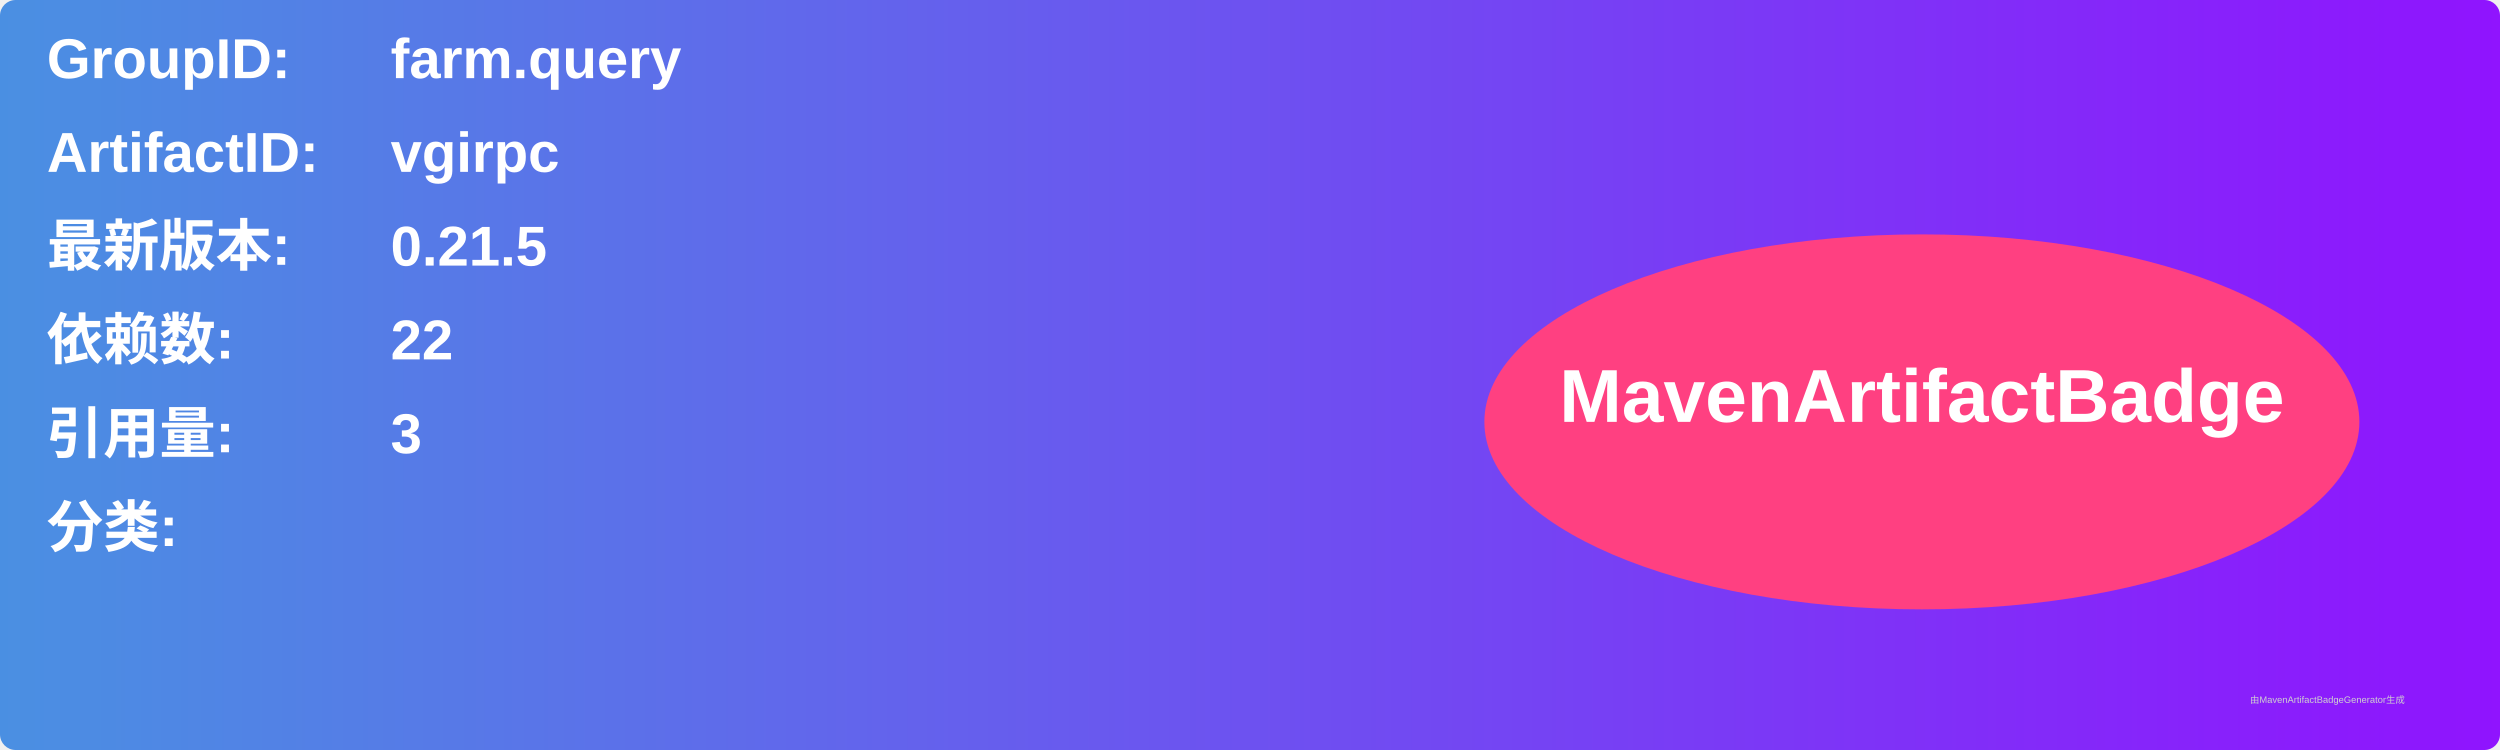
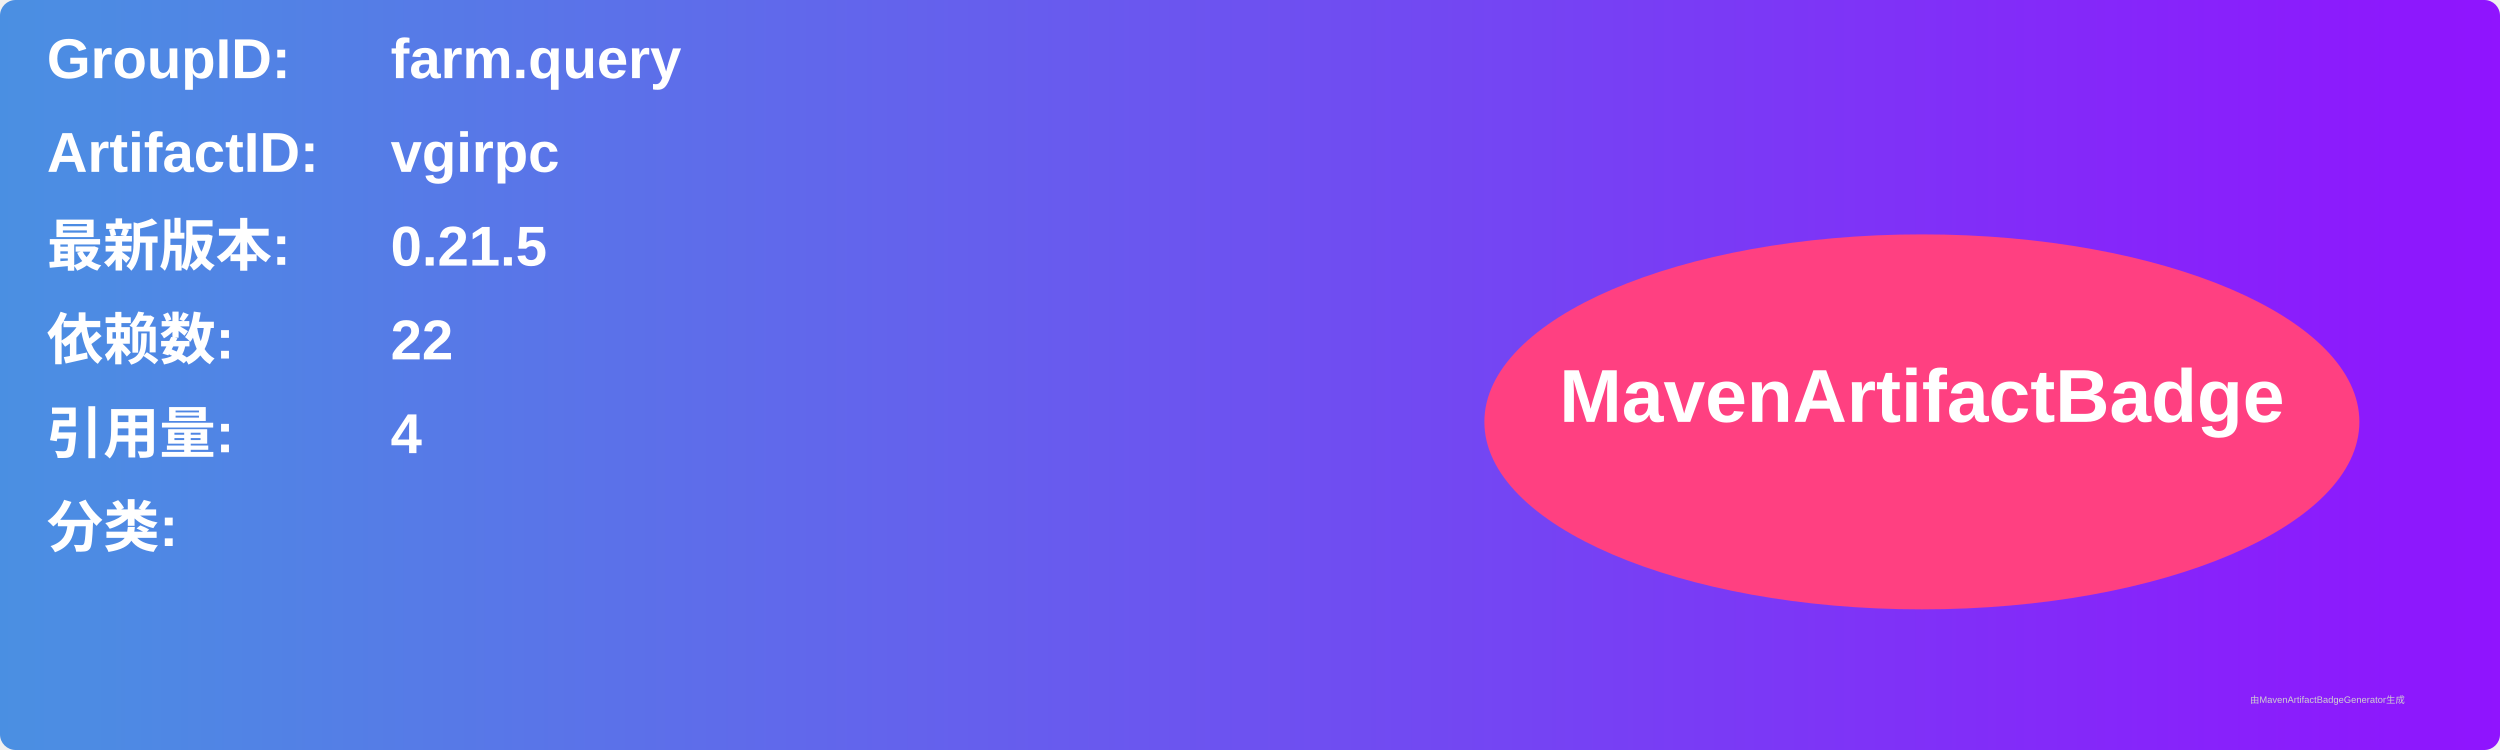
<svg xmlns="http://www.w3.org/2000/svg" width="800" height="240" viewBox="0 0 800 240">
  <linearGradient id="grad" x1="0%" y1="0%" x2="100%" y2="0%">
    <stop offset="0%" stop-color="#4a90e2" />
    <stop offset="100%" stop-color="#9013fe" />
  </linearGradient>
  <rect width="100%" height="100%" rx="5" ry="5" fill="url(#grad)" />
  <g transform="translate(15, 15)">
    <text x="0" y="10" font-family="Arial" font-size="18" fill="white" font-weight="bold" width="260">GroupID:</text>
    <text x="110" y="10" font-family="Arial" font-size="18" fill="white" font-weight="bold" width="460">farm.query</text>
    <text x="0" y="40" font-family="Arial" font-size="18" fill="white" font-weight="bold" width="260">ArtifactID:</text>
    <text x="110" y="40" font-family="Arial" font-size="18" fill="white" font-weight="bold" width="460">vgirpc</text>
    <text x="0" y="70" font-family="Arial" font-size="18" fill="white" font-weight="bold">最新版本:</text>
    <text x="110" y="70" font-family="Arial" font-size="18" fill="white" font-weight="bold">
      <tspan font-weight="bold">0.21.5</tspan>
    </text>
    <text x="0" y="100" font-family="Arial" font-size="18" fill="white" font-weight="bold">依赖数: </text>
    <text x="110" y="100" font-family="Arial" font-size="18" fill="white">
      <tspan font-weight="bold">22</tspan>
    </text>
    <text x="0" y="130" font-family="Arial" font-size="18" fill="white" font-weight="bold">引用量: </text>
    <text x="110" y="130" font-family="Arial" font-size="18" fill="white">
-       <tspan font-weight="bold">3</tspan>
+       <tspan font-weight="bold">4</tspan>
    </text>
    <text x="0" y="160" font-family="Arial" font-size="18" fill="white" font-weight="bold">分类:</text>
    <text x="10" y="190" font-family="Arial" font-size="10" fill="white">
      <tspan font-weight="bold" />
    </text>
    <ellipse cx="600" cy="120" rx="140" ry="60" fill="#ff4081" />
    <text x="600" y="120" text-anchor="middle" font-family="Arial" font-size="24" fill="white" font-weight="bold">MavenArtifactBadge</text>
  </g>
  <text x="720" y="225" font-family="Arial" font-size="3" fill="#d0d0d0">由MavenArtifactBadgeGenerator生成</text>
</svg>
